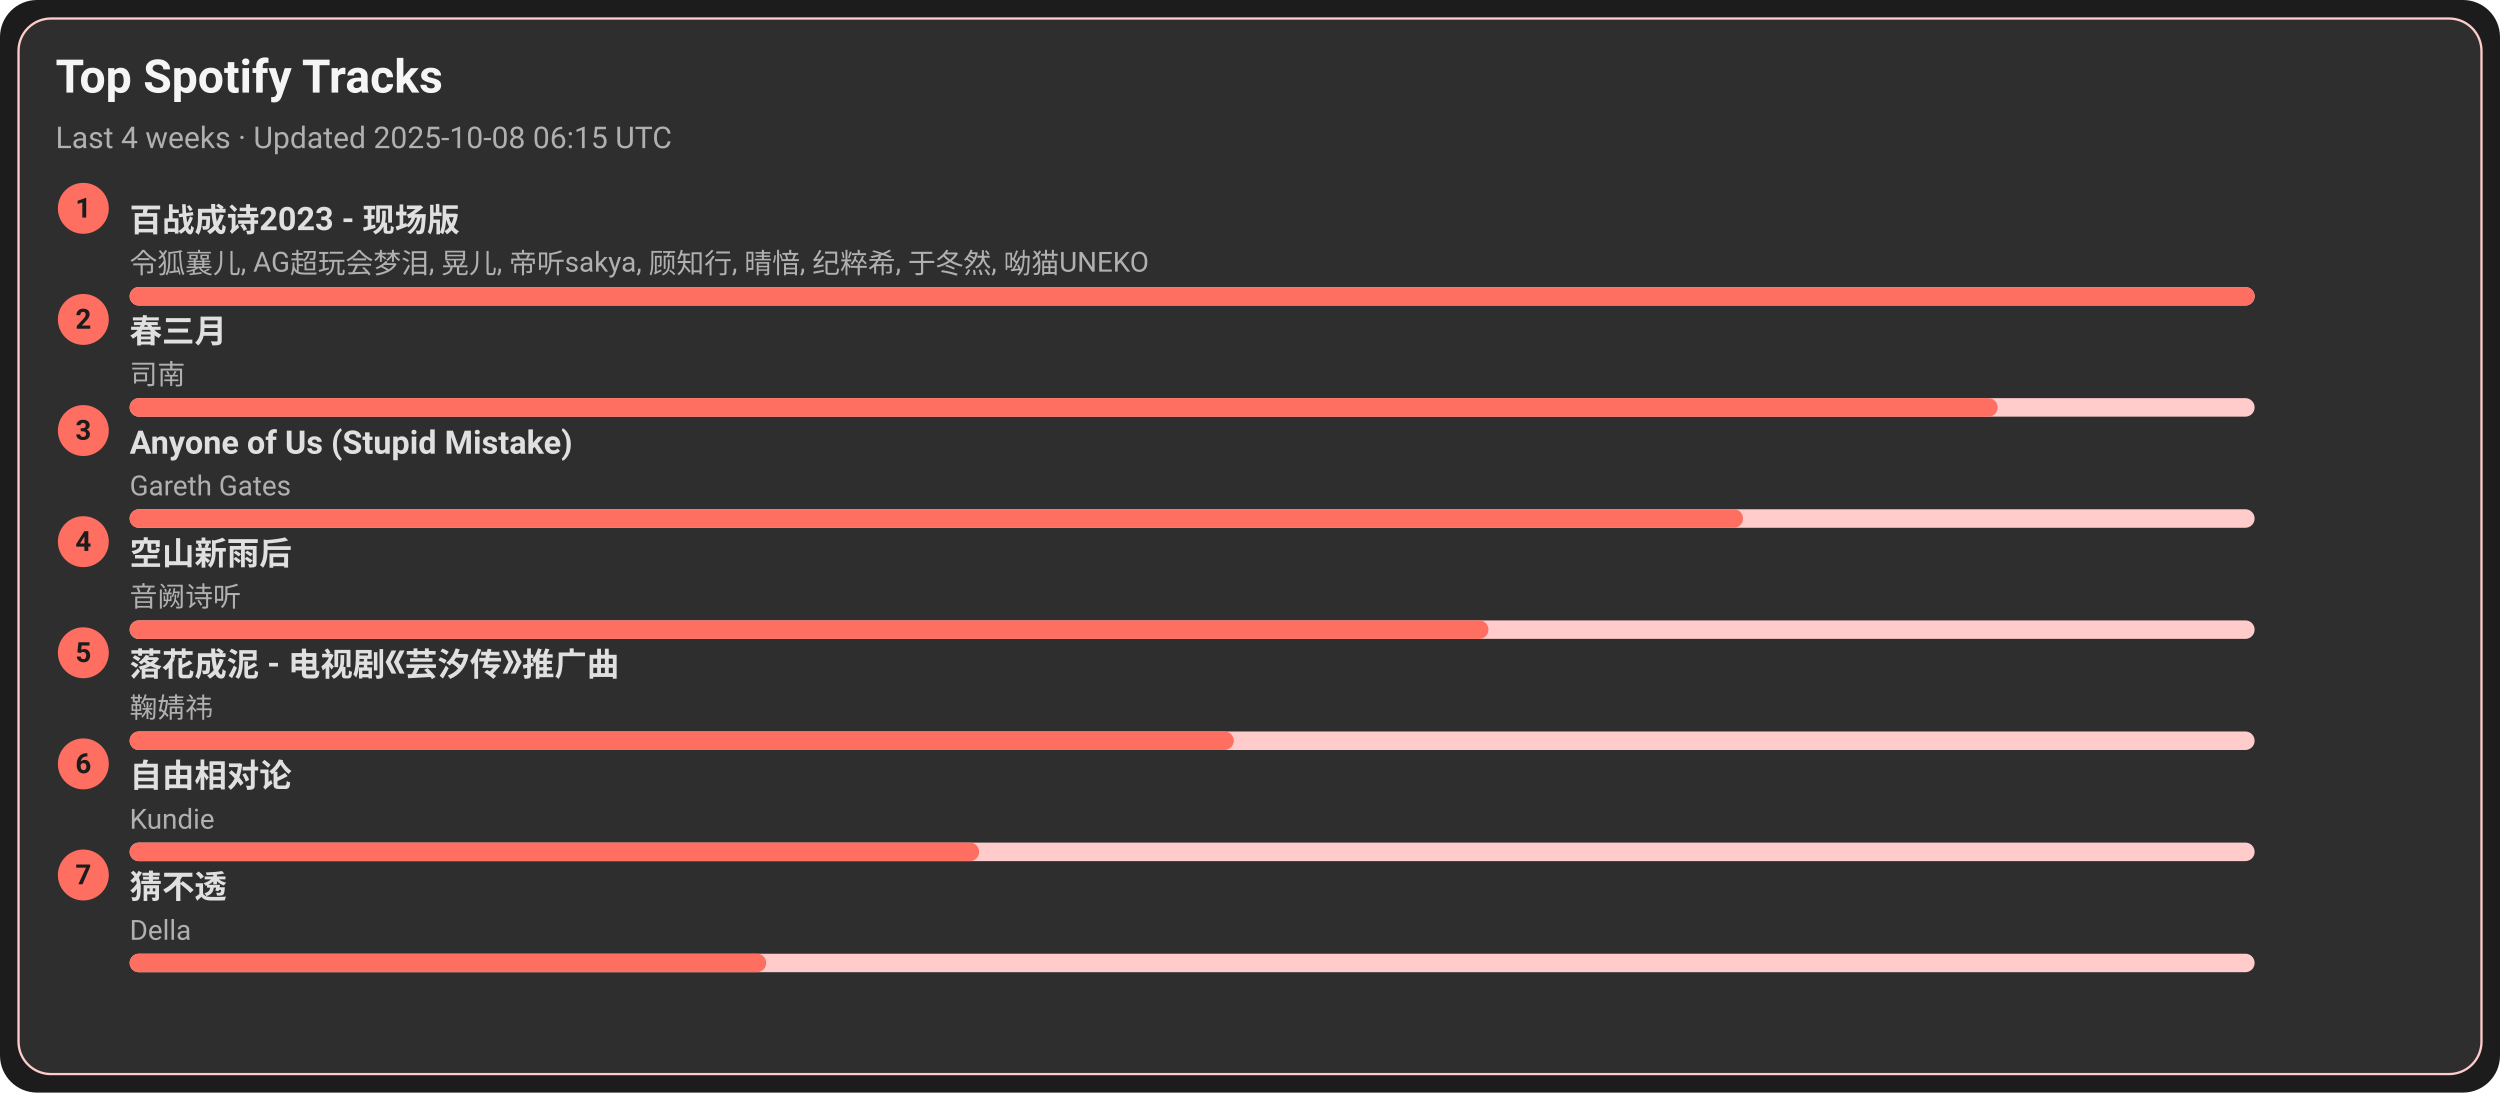
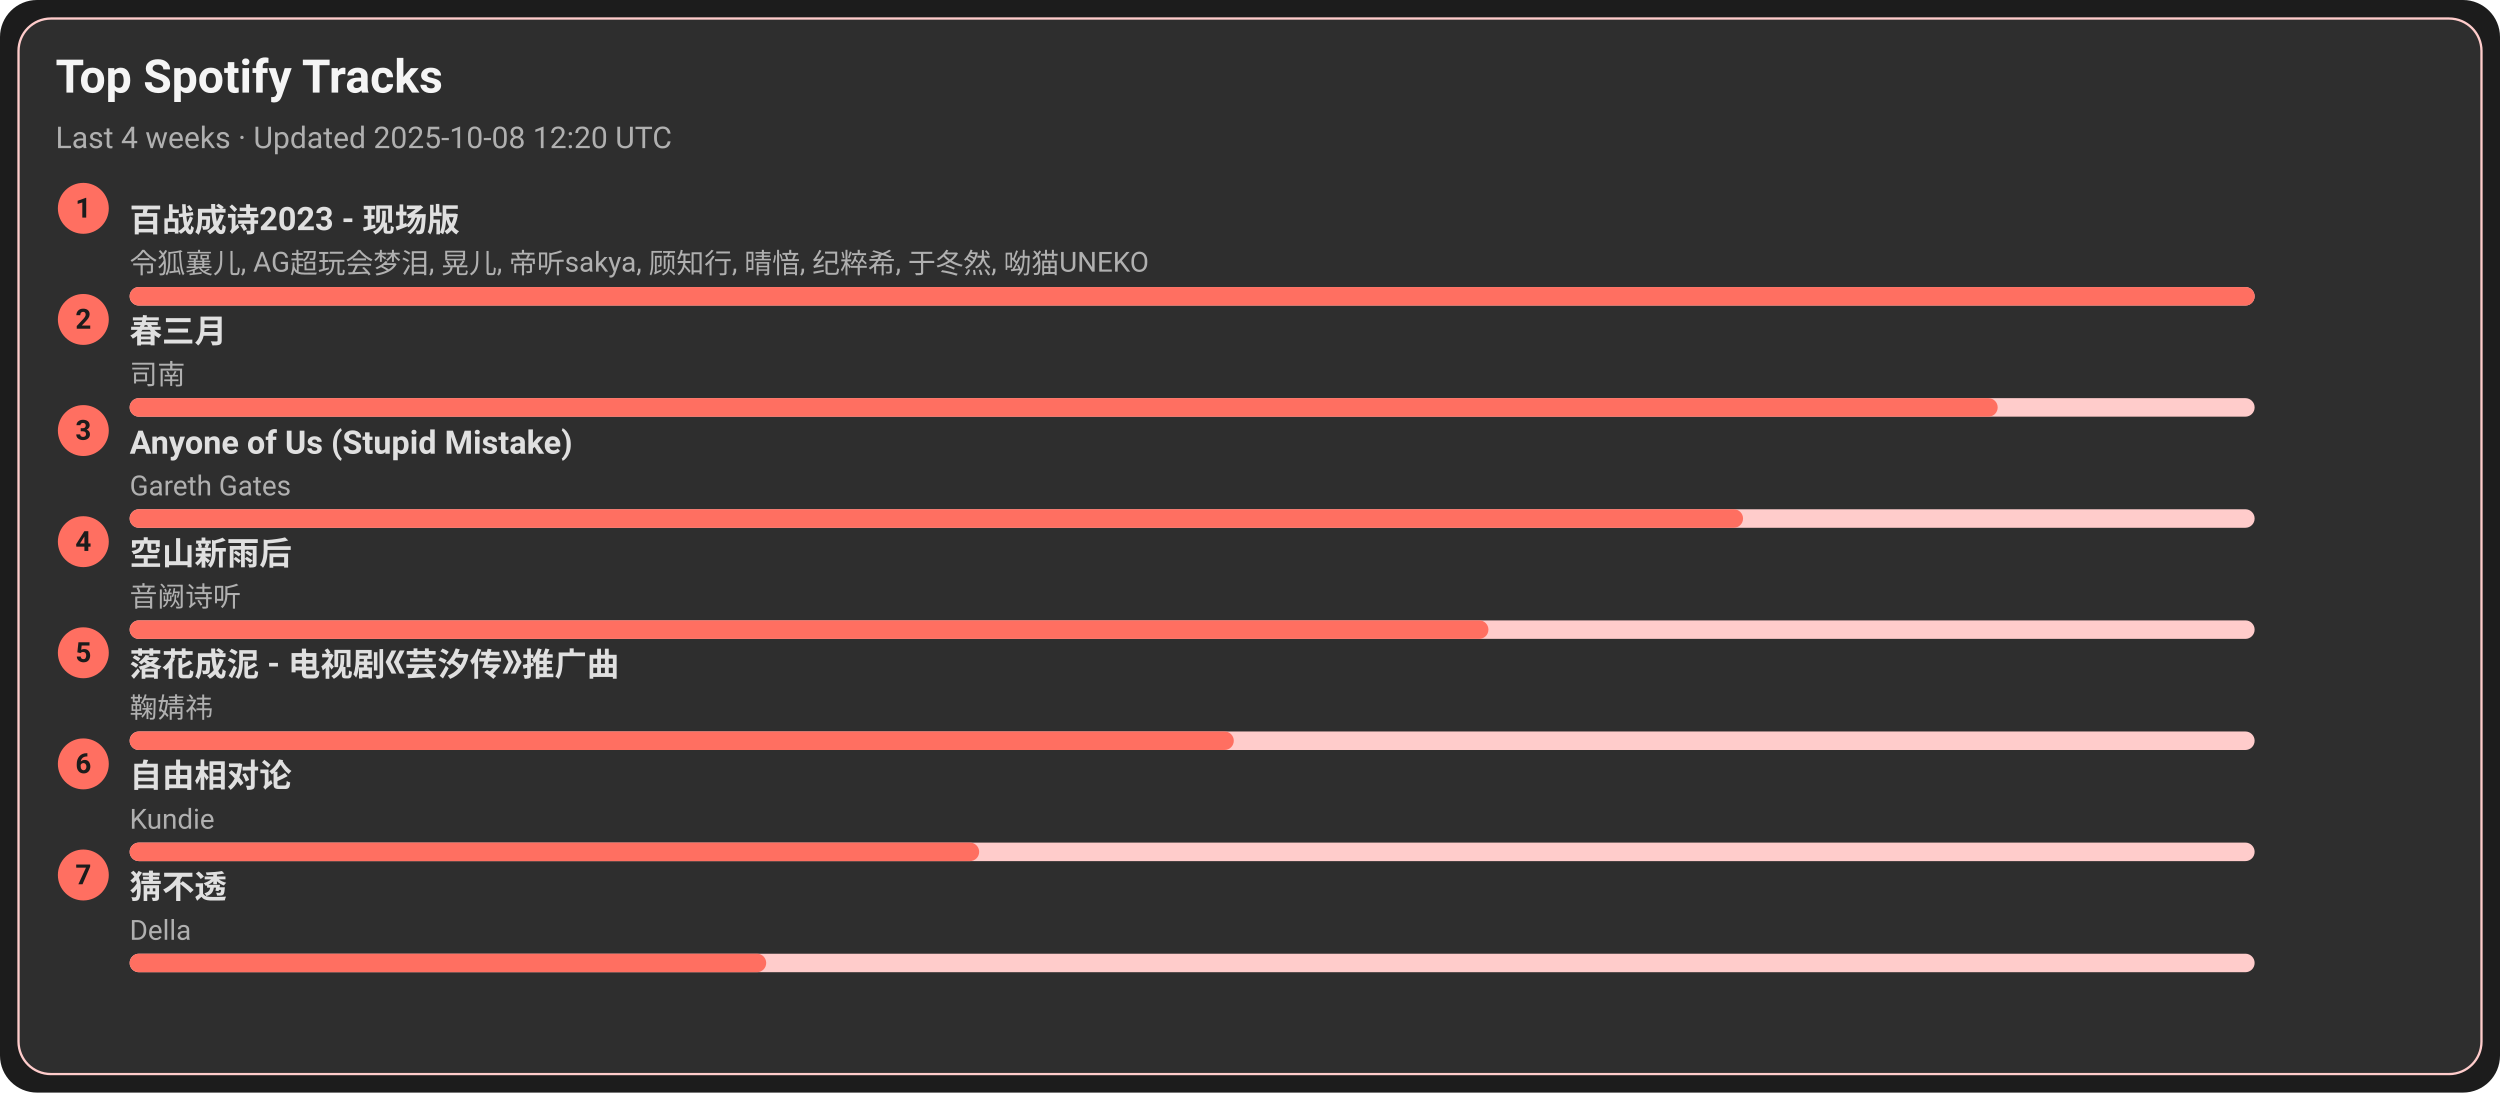
<svg xmlns="http://www.w3.org/2000/svg" width="1080" height="472" viewBox="0 0 1080 472">
  <style>text{font-family:-apple-system,BlinkMacSystemFont,Segoe UI,Roboto,Ubuntu,Helvetica Neue,Arial,Noto Sans,sans-serif}</style>
  <rect width="1080" height="472" rx="16" fill="#1c1c1c" />
  <rect x="8" y="8" width="1064" height="456" rx="14" fill="#2e2e2e" stroke="#ffcccb" />
  <text x="24" y="40" font-size="20" fill="#f5f5f5" font-weight="600">Top Spotify Tracks</text>
-   <text x="24" y="64" font-size="13" fill="#b0b0b0">Last 4 weeks · Updated 2025-10-08 06:15 UTC</text>
+   <text x="24" y="64" font-size="13" fill="#b0b0b0">Last 4 weeks · Updated 2025-10-08 12:20 UTC</text>
  <circle cx="36" cy="90" r="11" fill="#ff6f61" />
  <text x="36" y="94" text-anchor="middle" font-size="12" fill="#1c1c1c" font-weight="700">1</text>
  <a href="https://open.spotify.com/track/2gttnS8fWnDwziLFt2TLEi" target="_blank" rel="noopener noreferrer">
    <text x="56" y="100" font-size="14" fill="#e0e0e0" font-weight="600">百战成诗2023 - 现场版</text>
  </a>
  <text x="56" y="118" font-size="12" fill="#b0b0b0">令狐襄儿, AG超玩会梦泪, 晃儿, 帝听sakya, 顾知行, 晴愔, 纪粹希, 于冬然, 呦猫UNEKO</text>
  <rect x="56" y="124" width="918" height="8" rx="4" fill="#ffcccb" />
  <rect x="56" y="124" width="918" height="8" rx="4" fill="#ff6f61" />
  <circle cx="36" cy="138" r="11" fill="#ff6f61" />
  <text x="36" y="142" text-anchor="middle" font-size="12" fill="#1c1c1c" font-weight="700">2</text>
  <a href="https://open.spotify.com/track/5A9BOP4WTk2UayDlMb8w98" target="_blank" rel="noopener noreferrer">
    <text x="56" y="148" font-size="14" fill="#e0e0e0" font-weight="600">春三月</text>
  </a>
  <text x="56" y="166" font-size="12" fill="#b0b0b0">司南</text>
  <rect x="56" y="172" width="918" height="8" rx="4" fill="#ffcccb" />
  <rect x="56" y="172" width="807" height="8" rx="4" fill="#ff6f61" />
  <circle cx="36" cy="186" r="11" fill="#ff6f61" />
  <text x="36" y="190" text-anchor="middle" font-size="12" fill="#1c1c1c" font-weight="700">3</text>
  <a href="https://open.spotify.com/track/7KZo8AI9F3Vnn3FXEYBL9f" target="_blank" rel="noopener noreferrer">
    <text x="56" y="196" font-size="14" fill="#e0e0e0" font-weight="600">Anyone of Us (Stupid Mistake)</text>
  </a>
  <text x="56" y="214" font-size="12" fill="#b0b0b0">Gareth Gates</text>
  <rect x="56" y="220" width="918" height="8" rx="4" fill="#ffcccb" />
  <rect x="56" y="220" width="697" height="8" rx="4" fill="#ff6f61" />
  <circle cx="36" cy="234" r="11" fill="#ff6f61" />
  <text x="36" y="238" text-anchor="middle" font-size="12" fill="#1c1c1c" font-weight="700">4</text>
  <a href="https://open.spotify.com/track/7c1D58U8AIVOGlYzh5U6sk" target="_blank" rel="noopener noreferrer">
    <text x="56" y="244" font-size="14" fill="#e0e0e0" font-weight="600">空山新雨后</text>
  </a>
  <text x="56" y="262" font-size="12" fill="#b0b0b0">音阙诗听</text>
  <rect x="56" y="268" width="918" height="8" rx="4" fill="#ffcccb" />
  <rect x="56" y="268" width="587" height="8" rx="4" fill="#ff6f61" />
  <circle cx="36" cy="282" r="11" fill="#ff6f61" />
  <text x="36" y="286" text-anchor="middle" font-size="12" fill="#1c1c1c" font-weight="700">5</text>
  <a href="https://open.spotify.com/track/3kOZsJz3crGIWWHeoCNa0O" target="_blank" rel="noopener noreferrer">
    <text x="56" y="292" font-size="14" fill="#e0e0e0" font-weight="600">落花成泥 - 电视剧《芸汐传》推广曲</text>
  </a>
  <text x="56" y="310" font-size="12" fill="#b0b0b0">鞠婧祎</text>
  <rect x="56" y="316" width="918" height="8" rx="4" fill="#ffcccb" />
  <rect x="56" y="316" width="477" height="8" rx="4" fill="#ff6f61" />
  <circle cx="36" cy="330" r="11" fill="#ff6f61" />
  <text x="36" y="334" text-anchor="middle" font-size="12" fill="#1c1c1c" font-weight="700">6</text>
  <a href="https://open.spotify.com/track/1np2B0M4TkyE1xgpjG4dJn" target="_blank" rel="noopener noreferrer">
    <text x="56" y="340" font-size="14" fill="#e0e0e0" font-weight="600">自由相对论</text>
  </a>
  <text x="56" y="358" font-size="12" fill="#b0b0b0">Kundie</text>
  <rect x="56" y="364" width="918" height="8" rx="4" fill="#ffcccb" />
  <rect x="56" y="364" width="367" height="8" rx="4" fill="#ff6f61" />
  <circle cx="36" cy="378" r="11" fill="#ff6f61" />
  <text x="36" y="382" text-anchor="middle" font-size="12" fill="#1c1c1c" font-weight="700">7</text>
  <a href="https://open.spotify.com/track/5FGzM47D9MUa0y7qb2D0Ix" target="_blank" rel="noopener noreferrer">
    <text x="56" y="388" font-size="14" fill="#e0e0e0" font-weight="600">猜不透</text>
  </a>
  <text x="56" y="406" font-size="12" fill="#b0b0b0">Della</text>
  <rect x="56" y="412" width="918" height="8" rx="4" fill="#ffcccb" />
  <rect x="56" y="412" width="275" height="8" rx="4" fill="#ff6f61" />
</svg>
